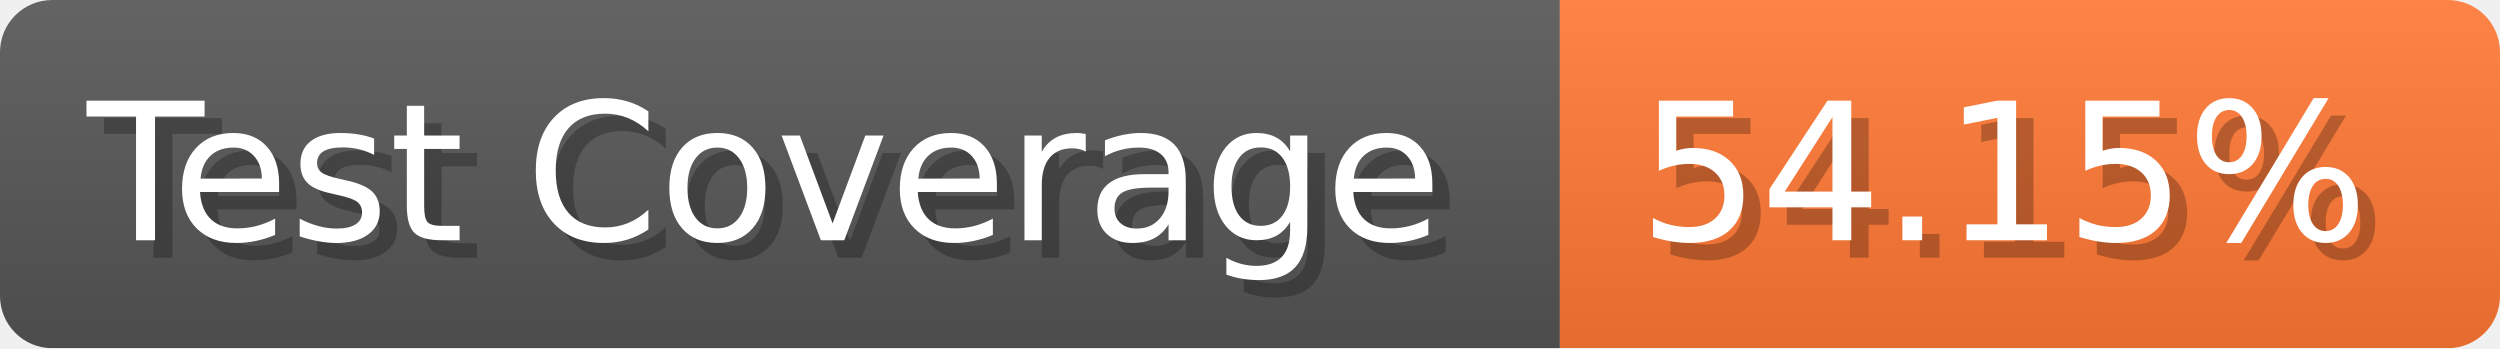
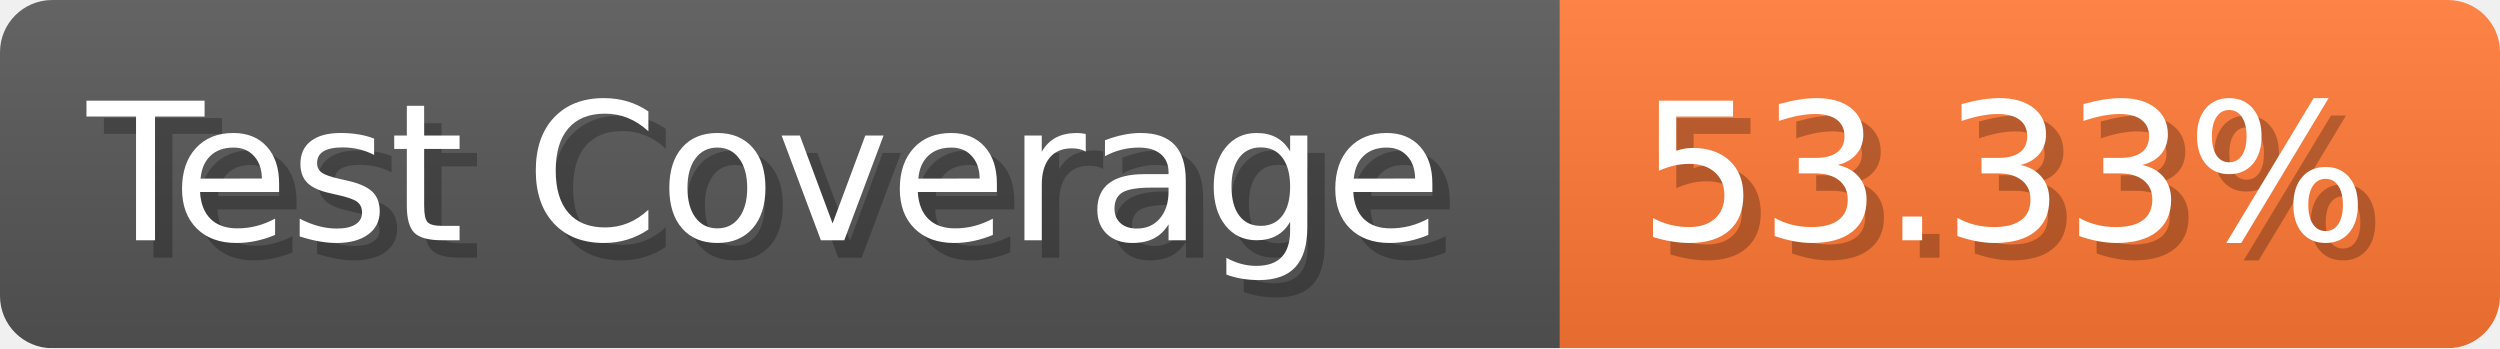
- <svg xmlns="http://www.w3.org/2000/svg" width="143.6" height="20" viewBox="0 0 1436 200" role="img" aria-label="Test Coverage: 54.15%">
+ <svg xmlns="http://www.w3.org/2000/svg" width="143.6" height="20" viewBox="0 0 1436 200" role="img" aria-label="Test Coverage: 53.33%">
  <linearGradient id="a" x2="0" y2="100%">
    <stop offset="0" stop-opacity=".1" stop-color="#EEE" />
    <stop offset="1" stop-opacity=".1" />
  </linearGradient>
  <mask id="m">
    <rect width="1436" height="200" rx="30" fill="#FFF" />
  </mask>
  <g mask="url(#m)">
    <rect width="896" height="200" fill="#555" />
    <rect width="540" height="200" fill="#F73" x="896" />
    <rect width="1436" height="200" fill="url(#a)" />
  </g>
  <g aria-hidden="true" fill="#fff" text-anchor="start" font-family="Verdana,DejaVu Sans,sans-serif" font-size="110">
    <text x="60" y="148" textLength="796" fill="#000" opacity="0.25">Test Coverage</text>
    <text x="50" y="138" textLength="796">Test Coverage</text>
-     <text x="951" y="148" textLength="440" fill="#000" opacity="0.25">54.15%</text>
-     <text x="941" y="138" textLength="440">54.15%</text>
+     <text x="951" y="148" textLength="440" fill="#000" opacity="0.25">53.33%</text>
+     <text x="941" y="138" textLength="440">53.33%</text>
  </g>
</svg>
